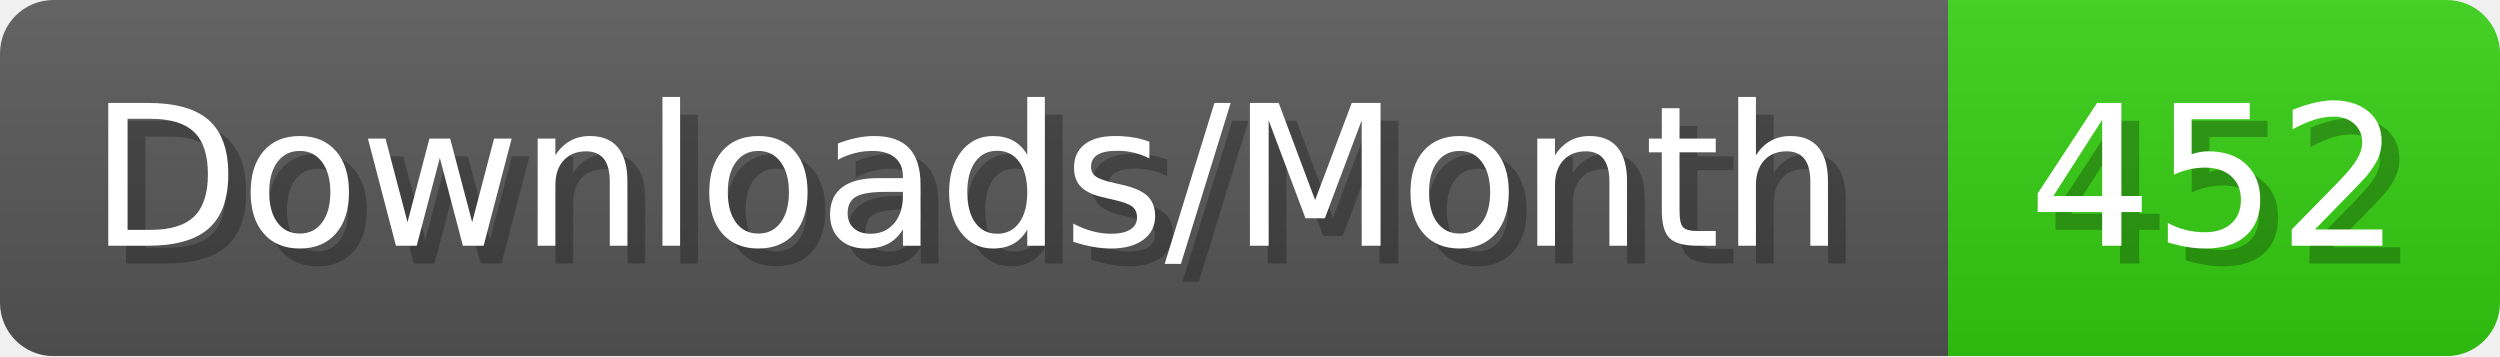
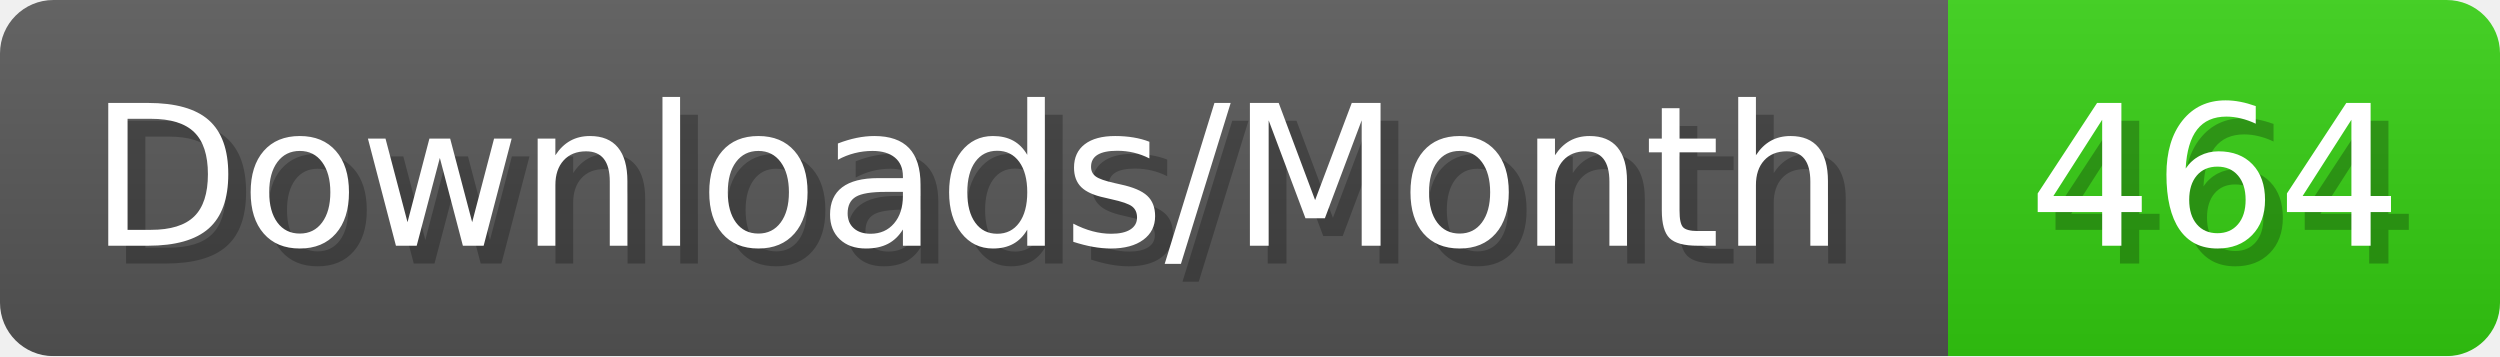
- <svg xmlns="http://www.w3.org/2000/svg" width="140.4" height="20" viewBox="0 0 1404 200" role="img" aria-label="Downloads/Month: 452">
+ <svg xmlns="http://www.w3.org/2000/svg" width="140.4" height="20" viewBox="0 0 1404 200" role="img" aria-label="Downloads/Month: 464">
  <linearGradient id="YlXUI" x2="0" y2="100%">
    <stop offset="0" stop-opacity=".1" stop-color="#EEE" />
    <stop offset="1" stop-opacity=".1" />
  </linearGradient>
  <mask id="JHhop">
    <rect width="1404" height="200" rx="30" fill="#FFF" />
  </mask>
  <g mask="url(#JHhop)">
    <rect width="1094" height="200" fill="#555" />
    <rect width="310" height="200" fill="#3C1" x="1094" />
    <rect width="1404" height="200" fill="url(#YlXUI)" />
  </g>
  <g aria-hidden="true" fill="#fff" text-anchor="start" font-family="Verdana,DejaVu Sans,sans-serif" font-size="110">
    <text x="60" y="148" textLength="994" fill="#000" opacity="0.25">Downloads/Month</text>
    <text x="50" y="138" textLength="994">Downloads/Month</text>
-     <text x="1149" y="148" textLength="210" fill="#000" opacity="0.25">452</text>
-     <text x="1139" y="138" textLength="210">452</text>
+     <text x="1149" y="148" textLength="210" fill="#000" opacity="0.25">464</text>
+     <text x="1139" y="138" textLength="210">464</text>
  </g>
</svg>
